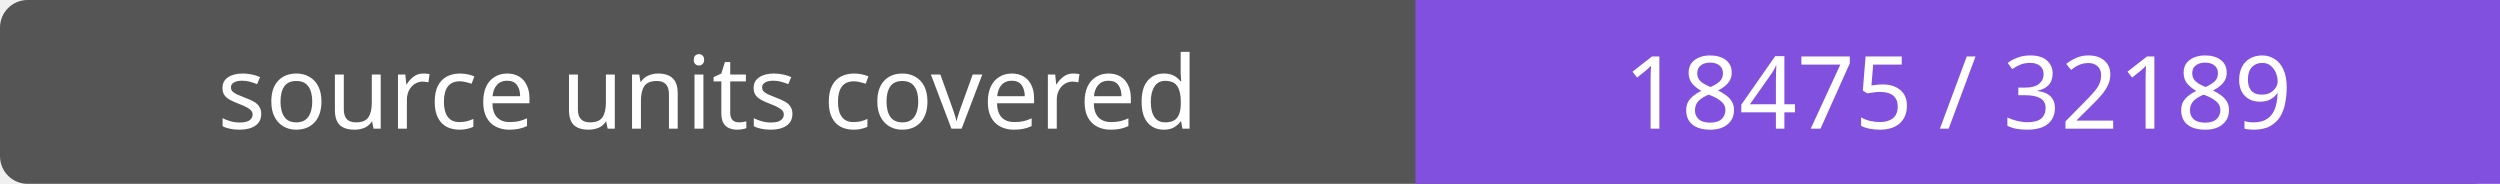
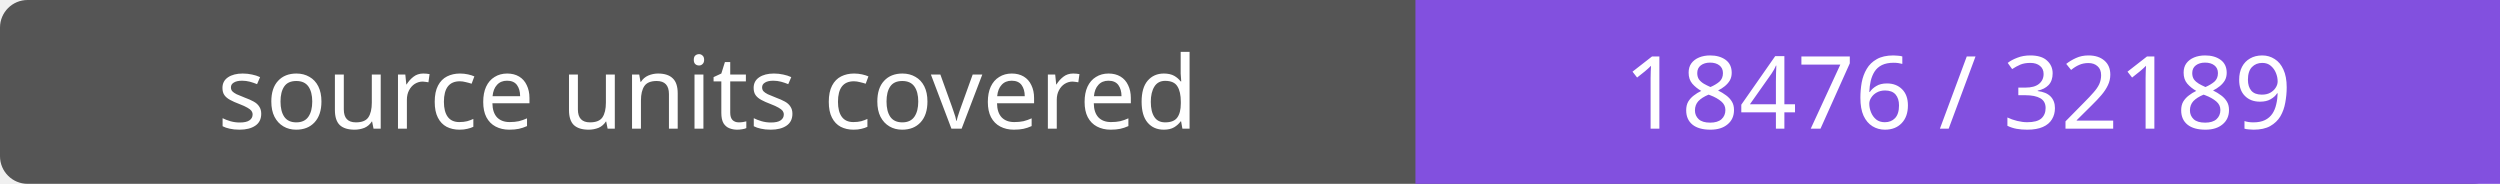
- <svg xmlns="http://www.w3.org/2000/svg" width="272" height="20" role="img" aria-label="source units covered: 18475 / 32189">
+ <svg xmlns="http://www.w3.org/2000/svg" width="272" height="20" role="img" aria-label="source units covered: 18476 / 32189">
  <rect width="272" height="20" rx="3" fill="#555" />
  <path fill="#8250df" d="M154 0h118v20H154z" />
  <g fill="#fff" text-anchor="middle" font-family="Verdana,sans-serif" font-size="11">
    <text x="77.0" y="14">source units covered</text>
-     <text x="213.0" y="14">18475 / 32189</text>
+     <text x="213.0" y="14">18476 / 32189</text>
  </g>
</svg>
